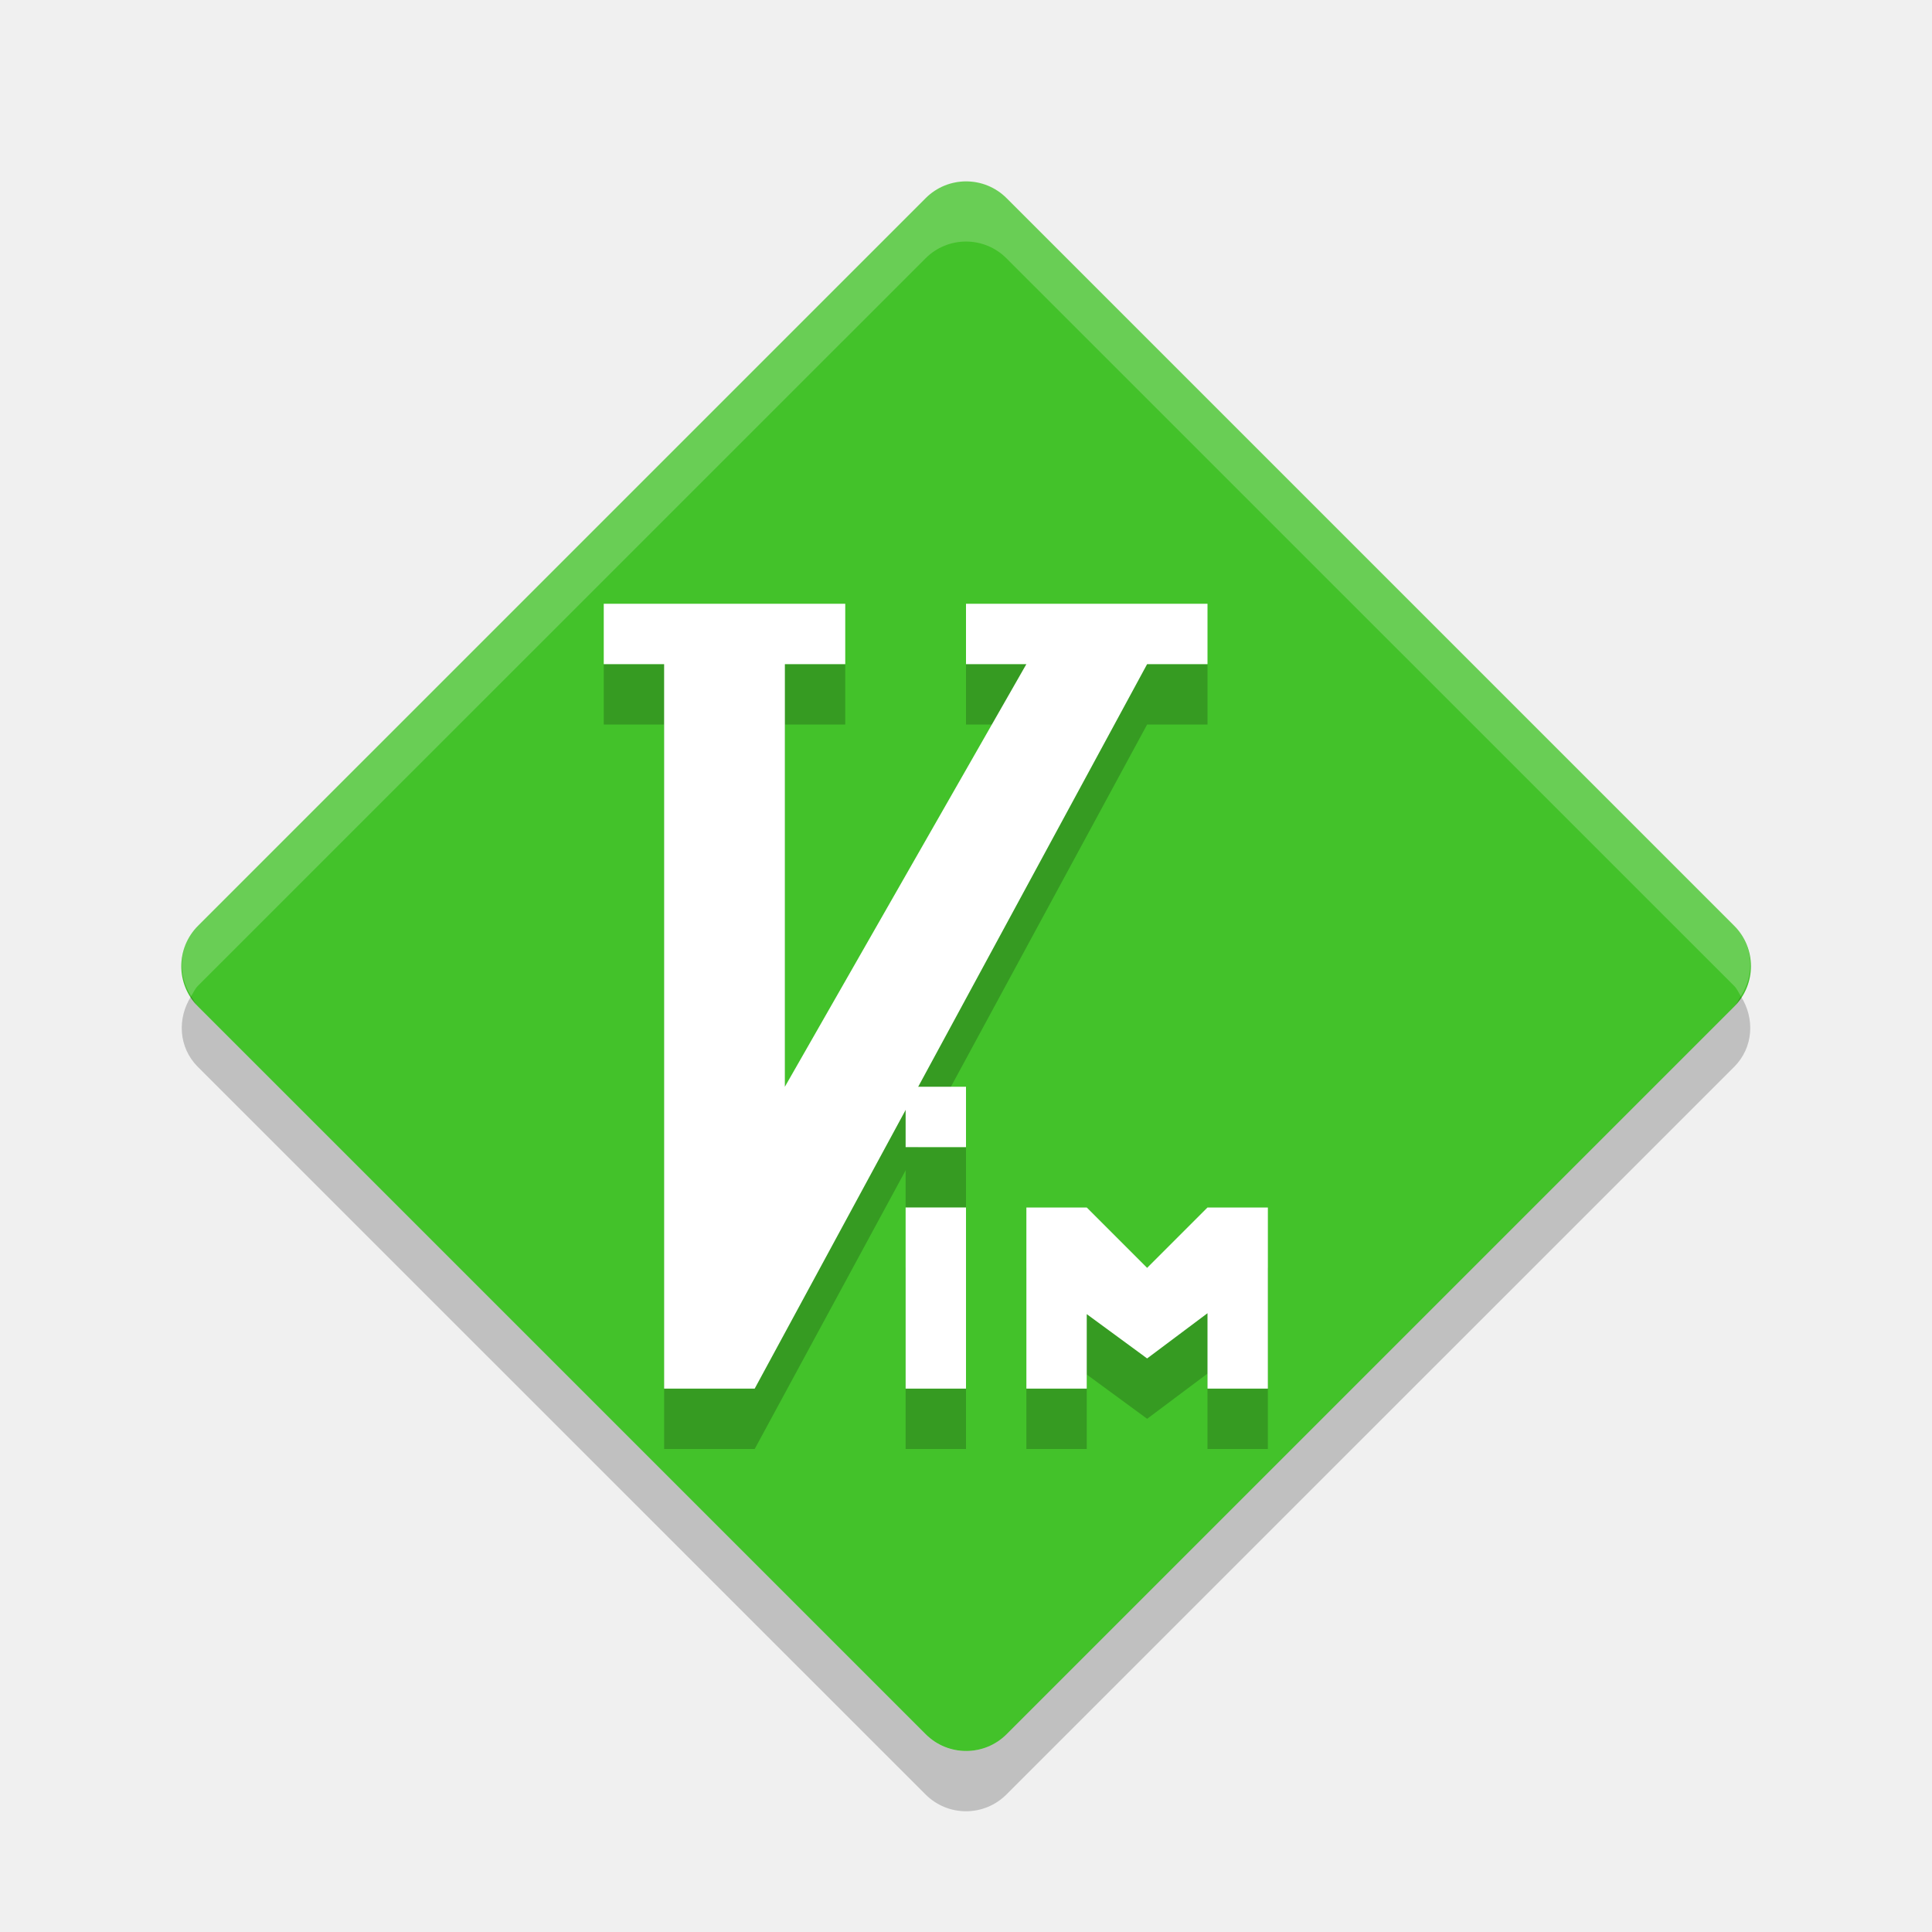
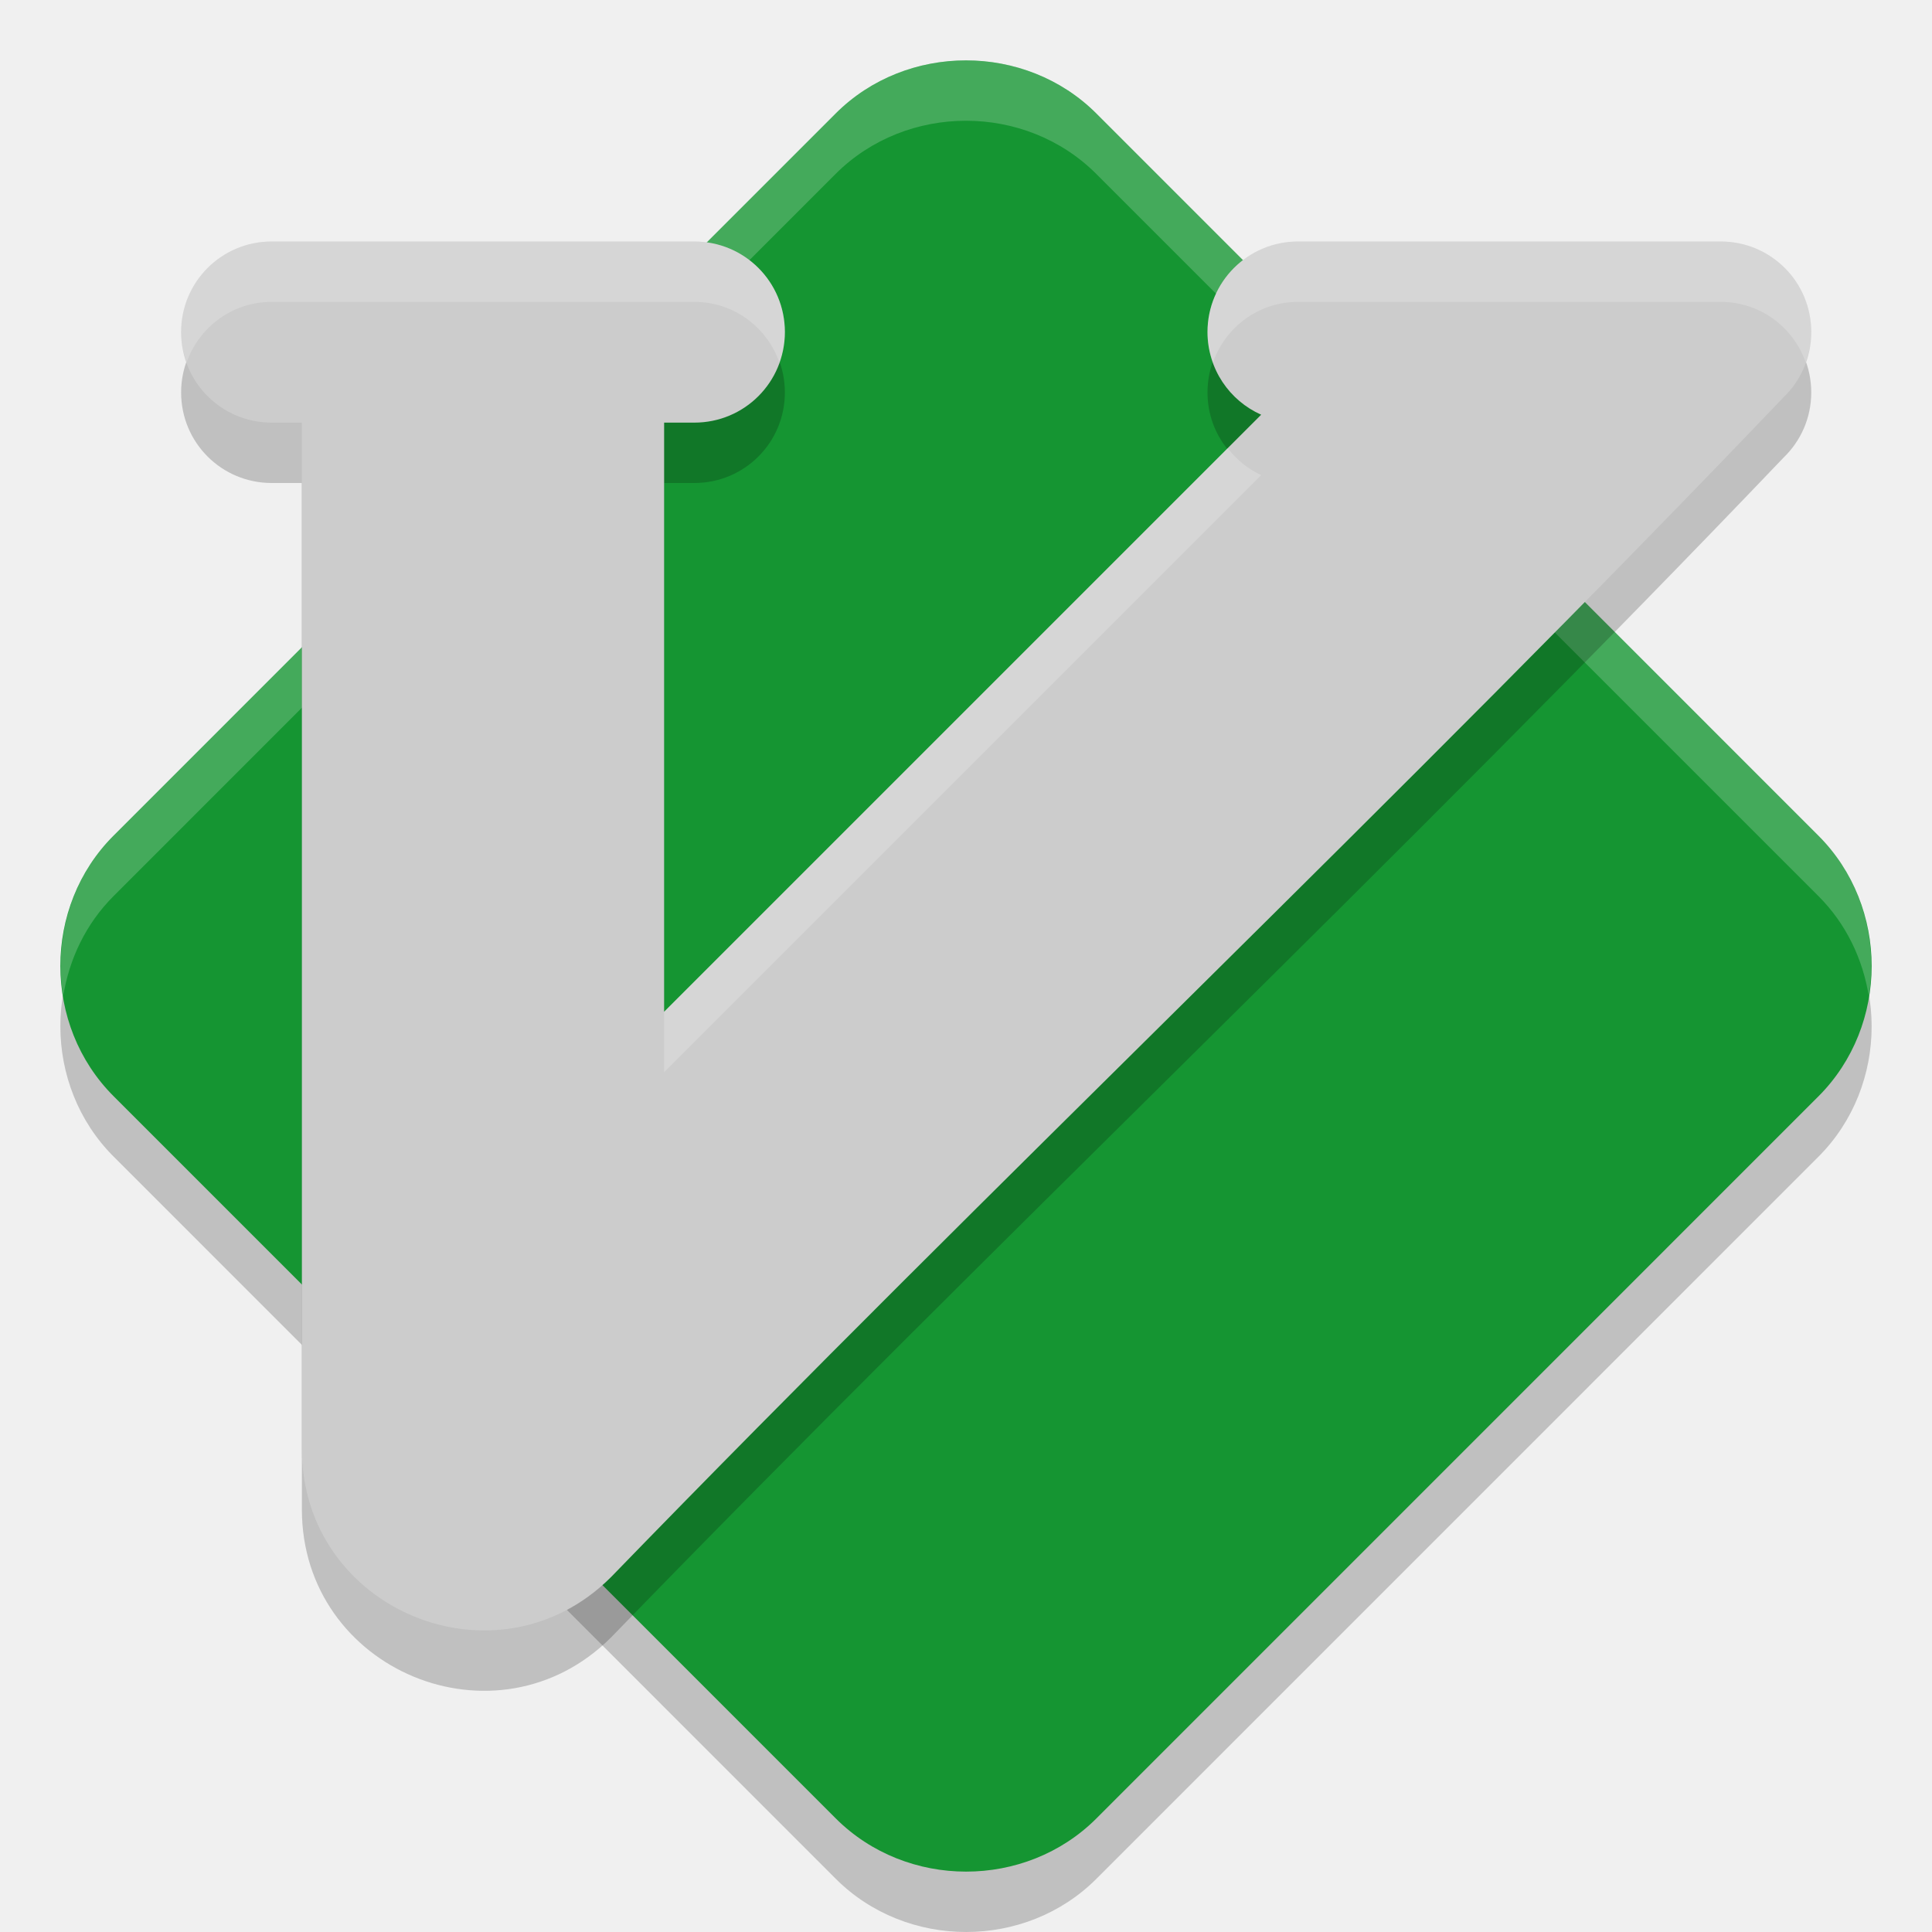
<svg xmlns="http://www.w3.org/2000/svg" width="32" height="32" version="1">
-   <rect fill="#43c22a" width="18.938" height="18.938" x="-9.47" y="-32.1" rx=".947" ry=".947" transform="matrix(.70711 -.7071 -.70711 -.7071 0 0)" />
-   <g opacity=".2" transform="translate(0,1)">
-     <path d="m10 10v1h1v12h1.5l6.5-12h1v-1h-4v1h1l-4 7v-7h1v-1z" />
-     <path d="m15 20h1v3h-1z" />
-     <path d="m15 18h1v1h-1z" />
-     <path d="m17 20v3h1v-1.234l1 0.734 1-0.749v1.249h1v-3h-1l-1 1-1-1z" />
-   </g>
-   <path opacity=".2" d="m3.166 16.501c-0.234 0.367-0.21 0.849 0.111 1.17l12.053 12.051c0.371 0.371 0.969 0.371 1.34 0l12.053-12.051c0.321-0.321 0.345-0.803 0.111-1.17-0.037 0.057-0.061 0.12-0.111 0.17l-12.053 12.053c-0.371 0.371-0.969 0.371-1.34 0l-12.053-12.053c-0.05-0.05-0.074-0.113-0.111-0.17z" />
-   <path fill="#fff" opacity=".2" d="m16 3c-0.242 0-0.484 0.092-0.67 0.277l-12.053 12.053c-0.321 0.321-0.345 0.803-0.111 1.17 0.037-0.057 0.061-0.12 0.111-0.17l12.053-12.051c0.371-0.371 0.969-0.371 1.34 0l12.053 12.051c0.05 0.05 0.074 0.113 0.111 0.17 0.234-0.367 0.21-0.849-0.111-1.17l-12.053-12.053c-0.186-0.185-0.428-0.277-0.67-0.277z" />
-   <path fill="#fff" d="m10 10v1h1v12h1.5l6.5-12h1v-1h-4v1h1l-4 7v-7h1v-1z" />
-   <path fill="#fff" d="m15 20h1v3h-1z" />
-   <path fill="#fff" d="m15 18h1v1h-1z" />
-   <path fill="#fff" d="m17 20v3h1v-1.234l1 0.734 1-0.749v1.249h1v-3h-1l-1 1-1-1z" />
+   <path d="m 16,2 c -0.786,0 -1.572,0.293 -2.159,0.88 L 1.88,14.842 c -1.175,1.175 -1.173,3.141 0.002,4.315 L 13.842,31.118 c 1.175,1.175 3.142,1.176 4.317,0.002 L 30.119,19.159 c 1.175,-1.175 1.175,-3.142 0,-4.317 L 18.159,2.88 C 17.572,2.293 16.785,2 16,2 Z" style="opacity:0.2" />
+   <path style="fill:#159532" d="m 16,1 c -0.786,0 -1.572,0.293 -2.159,0.88 L 1.88,13.842 c -1.175,1.175 -1.173,3.141 0.002,4.315 L 13.842,30.118 c 1.175,1.175 3.142,1.176 4.317,0.002 L 30.119,18.159 c 1.175,-1.175 1.175,-3.142 0,-4.317 L 18.159,1.88 C 17.572,1.293 16.785,1 16,1 Z" />
+   <path style="fill:#ffffff;opacity:0.2" d="M 16 1 C 15.214 1 14.427 1.294 13.84 1.881 L 1.881 13.842 C 1.168 14.555 0.894 15.558 1.047 16.5 C 1.145 15.889 1.419 15.304 1.881 14.842 L 13.84 2.881 C 14.427 2.294 15.214 2 16 2 C 16.786 2 17.571 2.294 18.158 2.881 L 30.119 14.842 C 30.581 15.304 30.855 15.889 30.953 16.5 C 31.105 15.558 30.832 14.554 30.119 13.842 L 18.158 1.881 C 17.571 1.294 16.786 1 16 1 z" />
+   <path d="m 4.5,5 c -0.831,0 -1.5,0.669 -1.5,1.5 0,0.831 0.669,1.5 1.5,1.5 l 0.5,0 0,17 c 0.001,2.672 3.231,4.01 5.121,2.121 C 16.511,20.531 23.205,14.216 29.539,7.582 29.823,7.309 30,6.927 30,6.5 c 0,-0.831 -0.669,-1.5 -1.5,-1.5 l -7,0 c -0.831,0 -1.5,0.669 -1.5,1.5 0,0.612 0.365,1.136 0.889,1.369 L 11,17.758 l 0,-9.758 0.5,0 c 0.831,0 1.5,-0.669 1.5,-1.5 0,-0.831 -0.669,-1.5 -1.5,-1.5 z" style="opacity:0.2;fill-rule:evenodd" />
+   <path style="fill:#cccccc;fill-rule:evenodd" d="M 4.5,4 C 3.669,4 3,4.669 3,5.5 3,6.331 3.669,7 4.5,7 L 5,7 5,24 c 0.001,2.672 3.231,4.01 5.121,2.121 C 16.511,19.531 23.205,13.216 29.539,6.582 29.823,6.309 30,5.927 30,5.5 30,4.669 29.331,4 28.5,4 l -7,0 C 20.669,4 20,4.669 20,5.5 c 0,0.612 0.365,1.136 0.889,1.369 L 11,16.758 11,7 11.5,7 C 12.331,7 13,6.331 13,5.5 13,4.669 12.331,4 11.5,4 Z" />
+   <path style="opacity:0.2;fill:#ffffff;fill-rule:evenodd" d="M 4.5 4 C 3.669 4 3 4.669 3 5.5 C 3 5.677 3.036 5.843 3.092 6 C 3.298 5.418 3.846 5 4.5 5 L 11.5 5 C 12.154 5 12.702 5.418 12.908 6 C 12.964 5.843 13 5.677 13 5.5 C 13 4.669 12.331 4 11.5 4 L 4.5 4 z M 21.5 4 C 20.669 4 20 4.669 20 5.5 C 20 5.676 20.036 5.841 20.092 5.998 C 20.298 5.417 20.846 5 21.5 5 L 28.5 5 C 29.154 5 29.702 5.418 29.908 6 C 29.964 5.843 30 5.677 30 5.5 C 30 4.669 29.331 4 28.5 4 L 21.5 4 z M 20.334 7.424 L 11 16.758 L 11 17.758 L 20.889 7.869 C 20.667 7.77 20.483 7.611 20.334 7.424 z" />
</svg>
